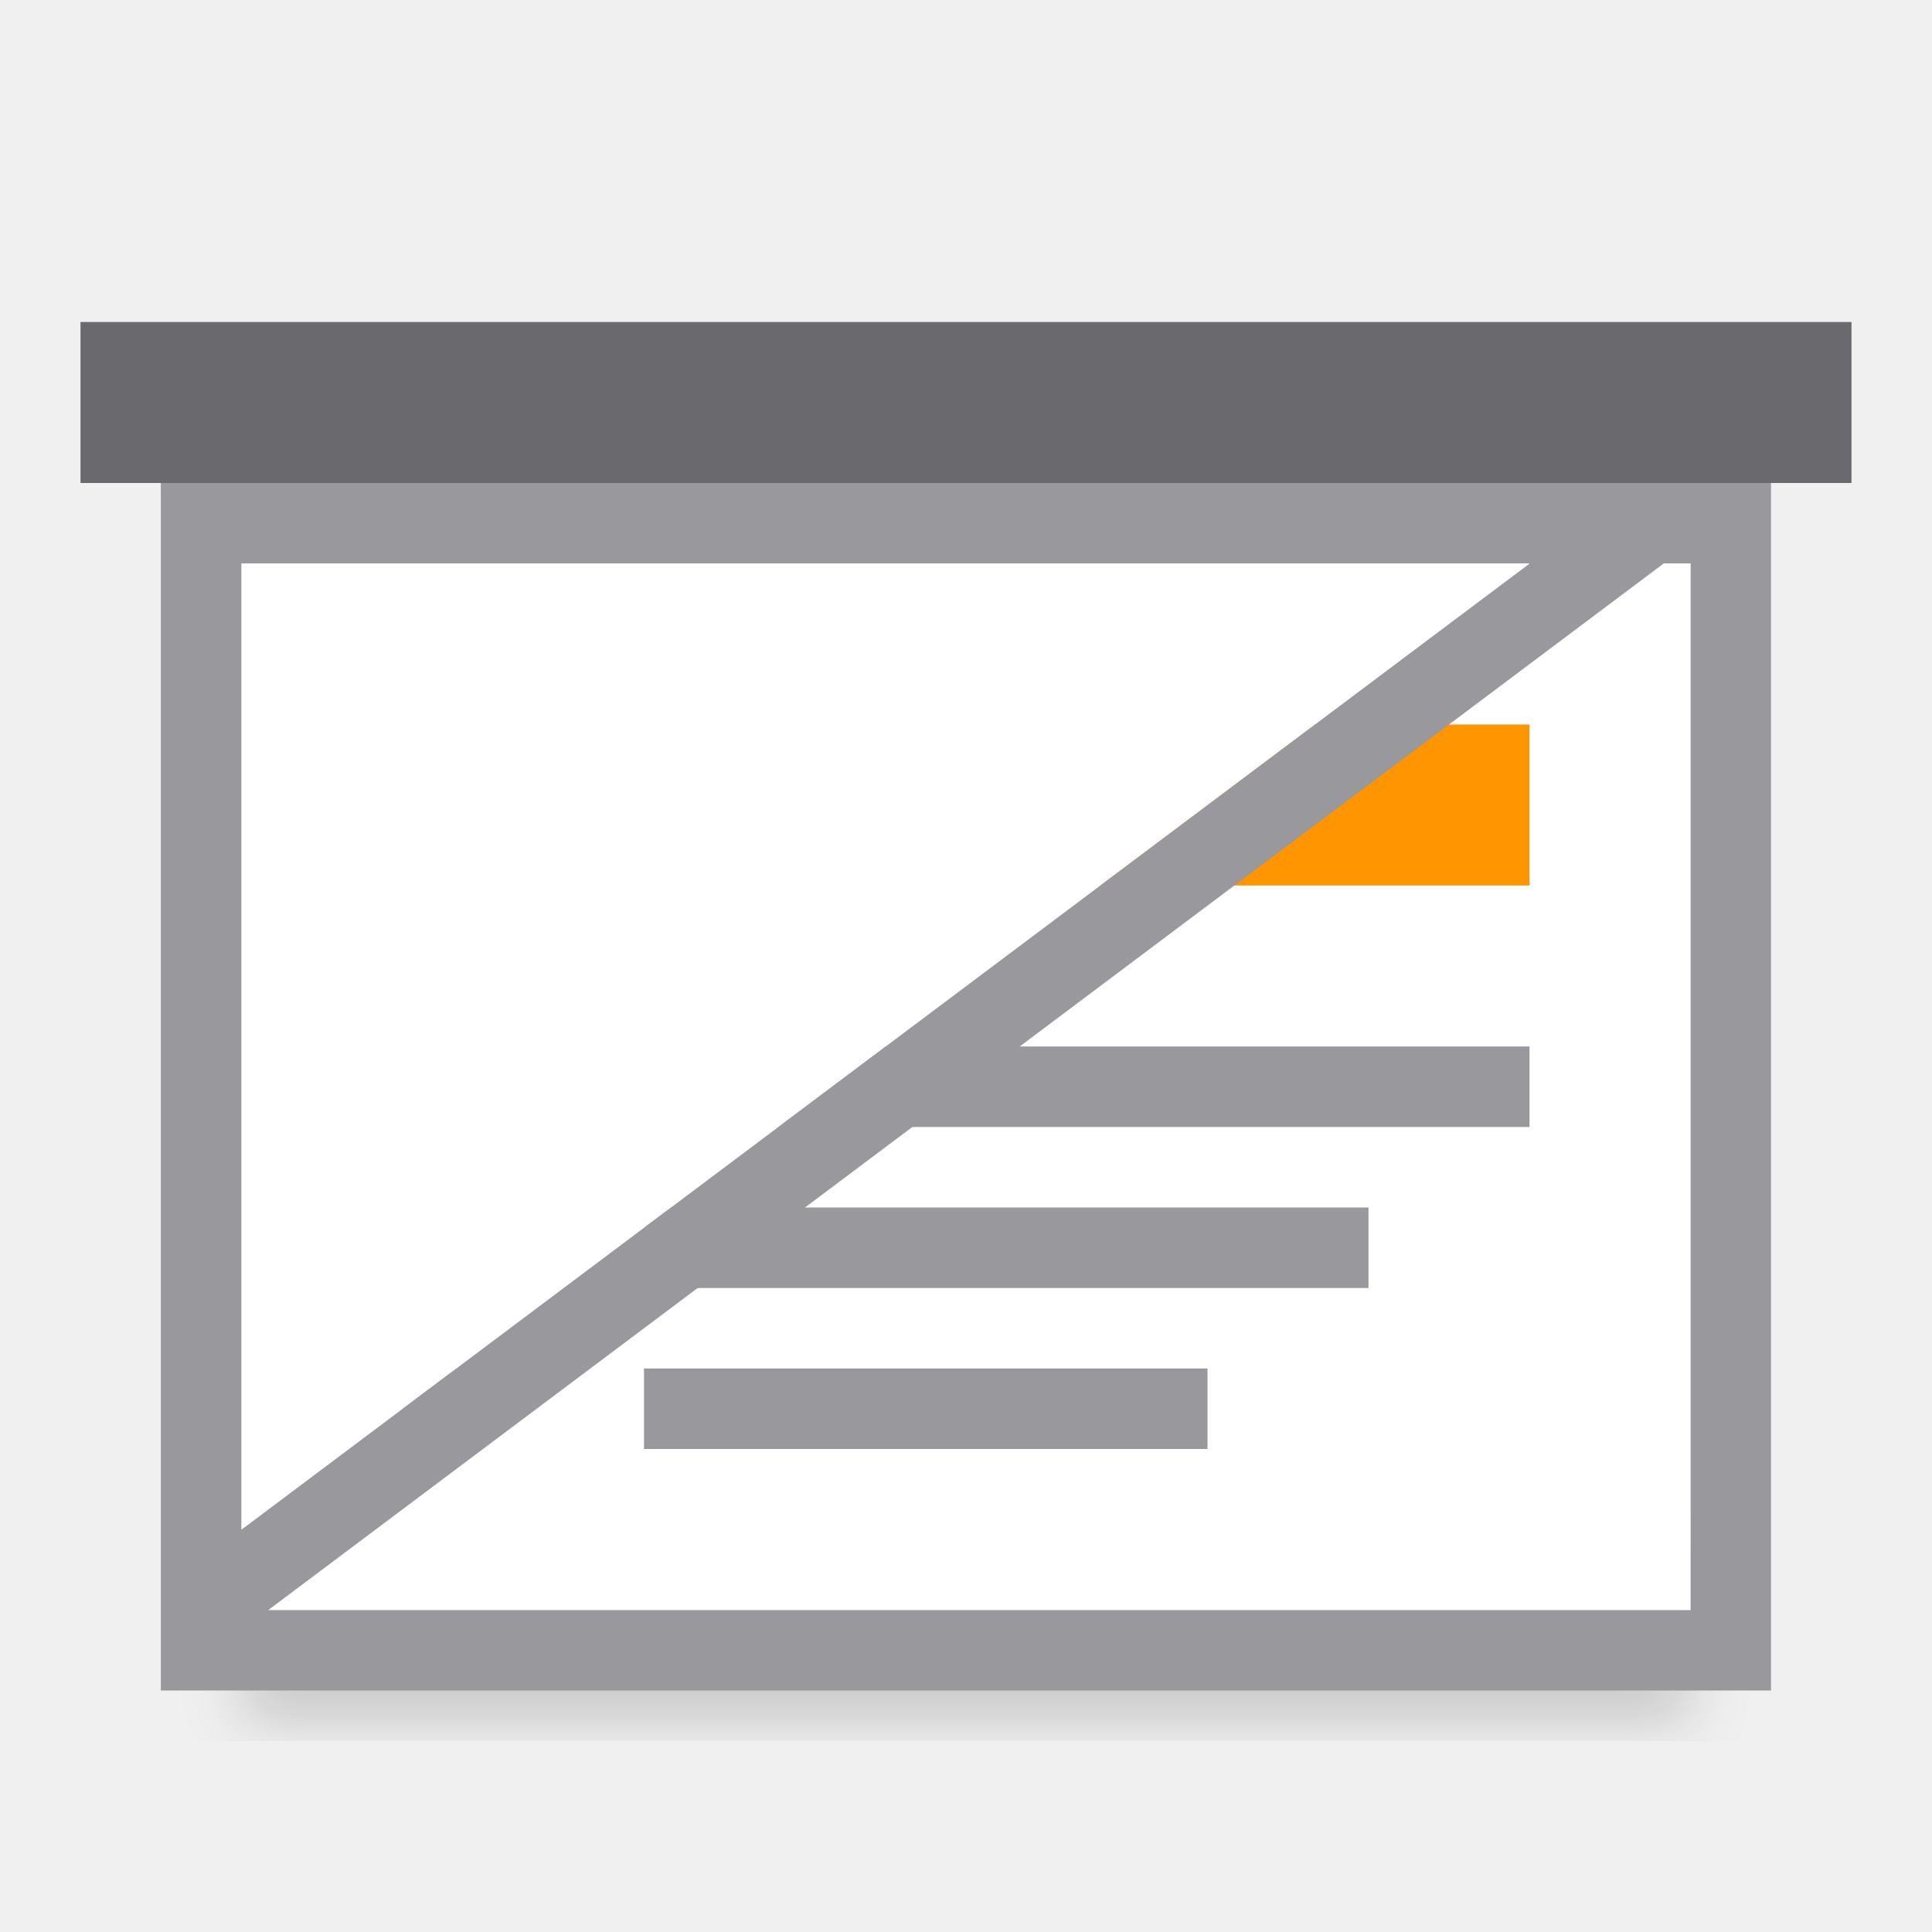
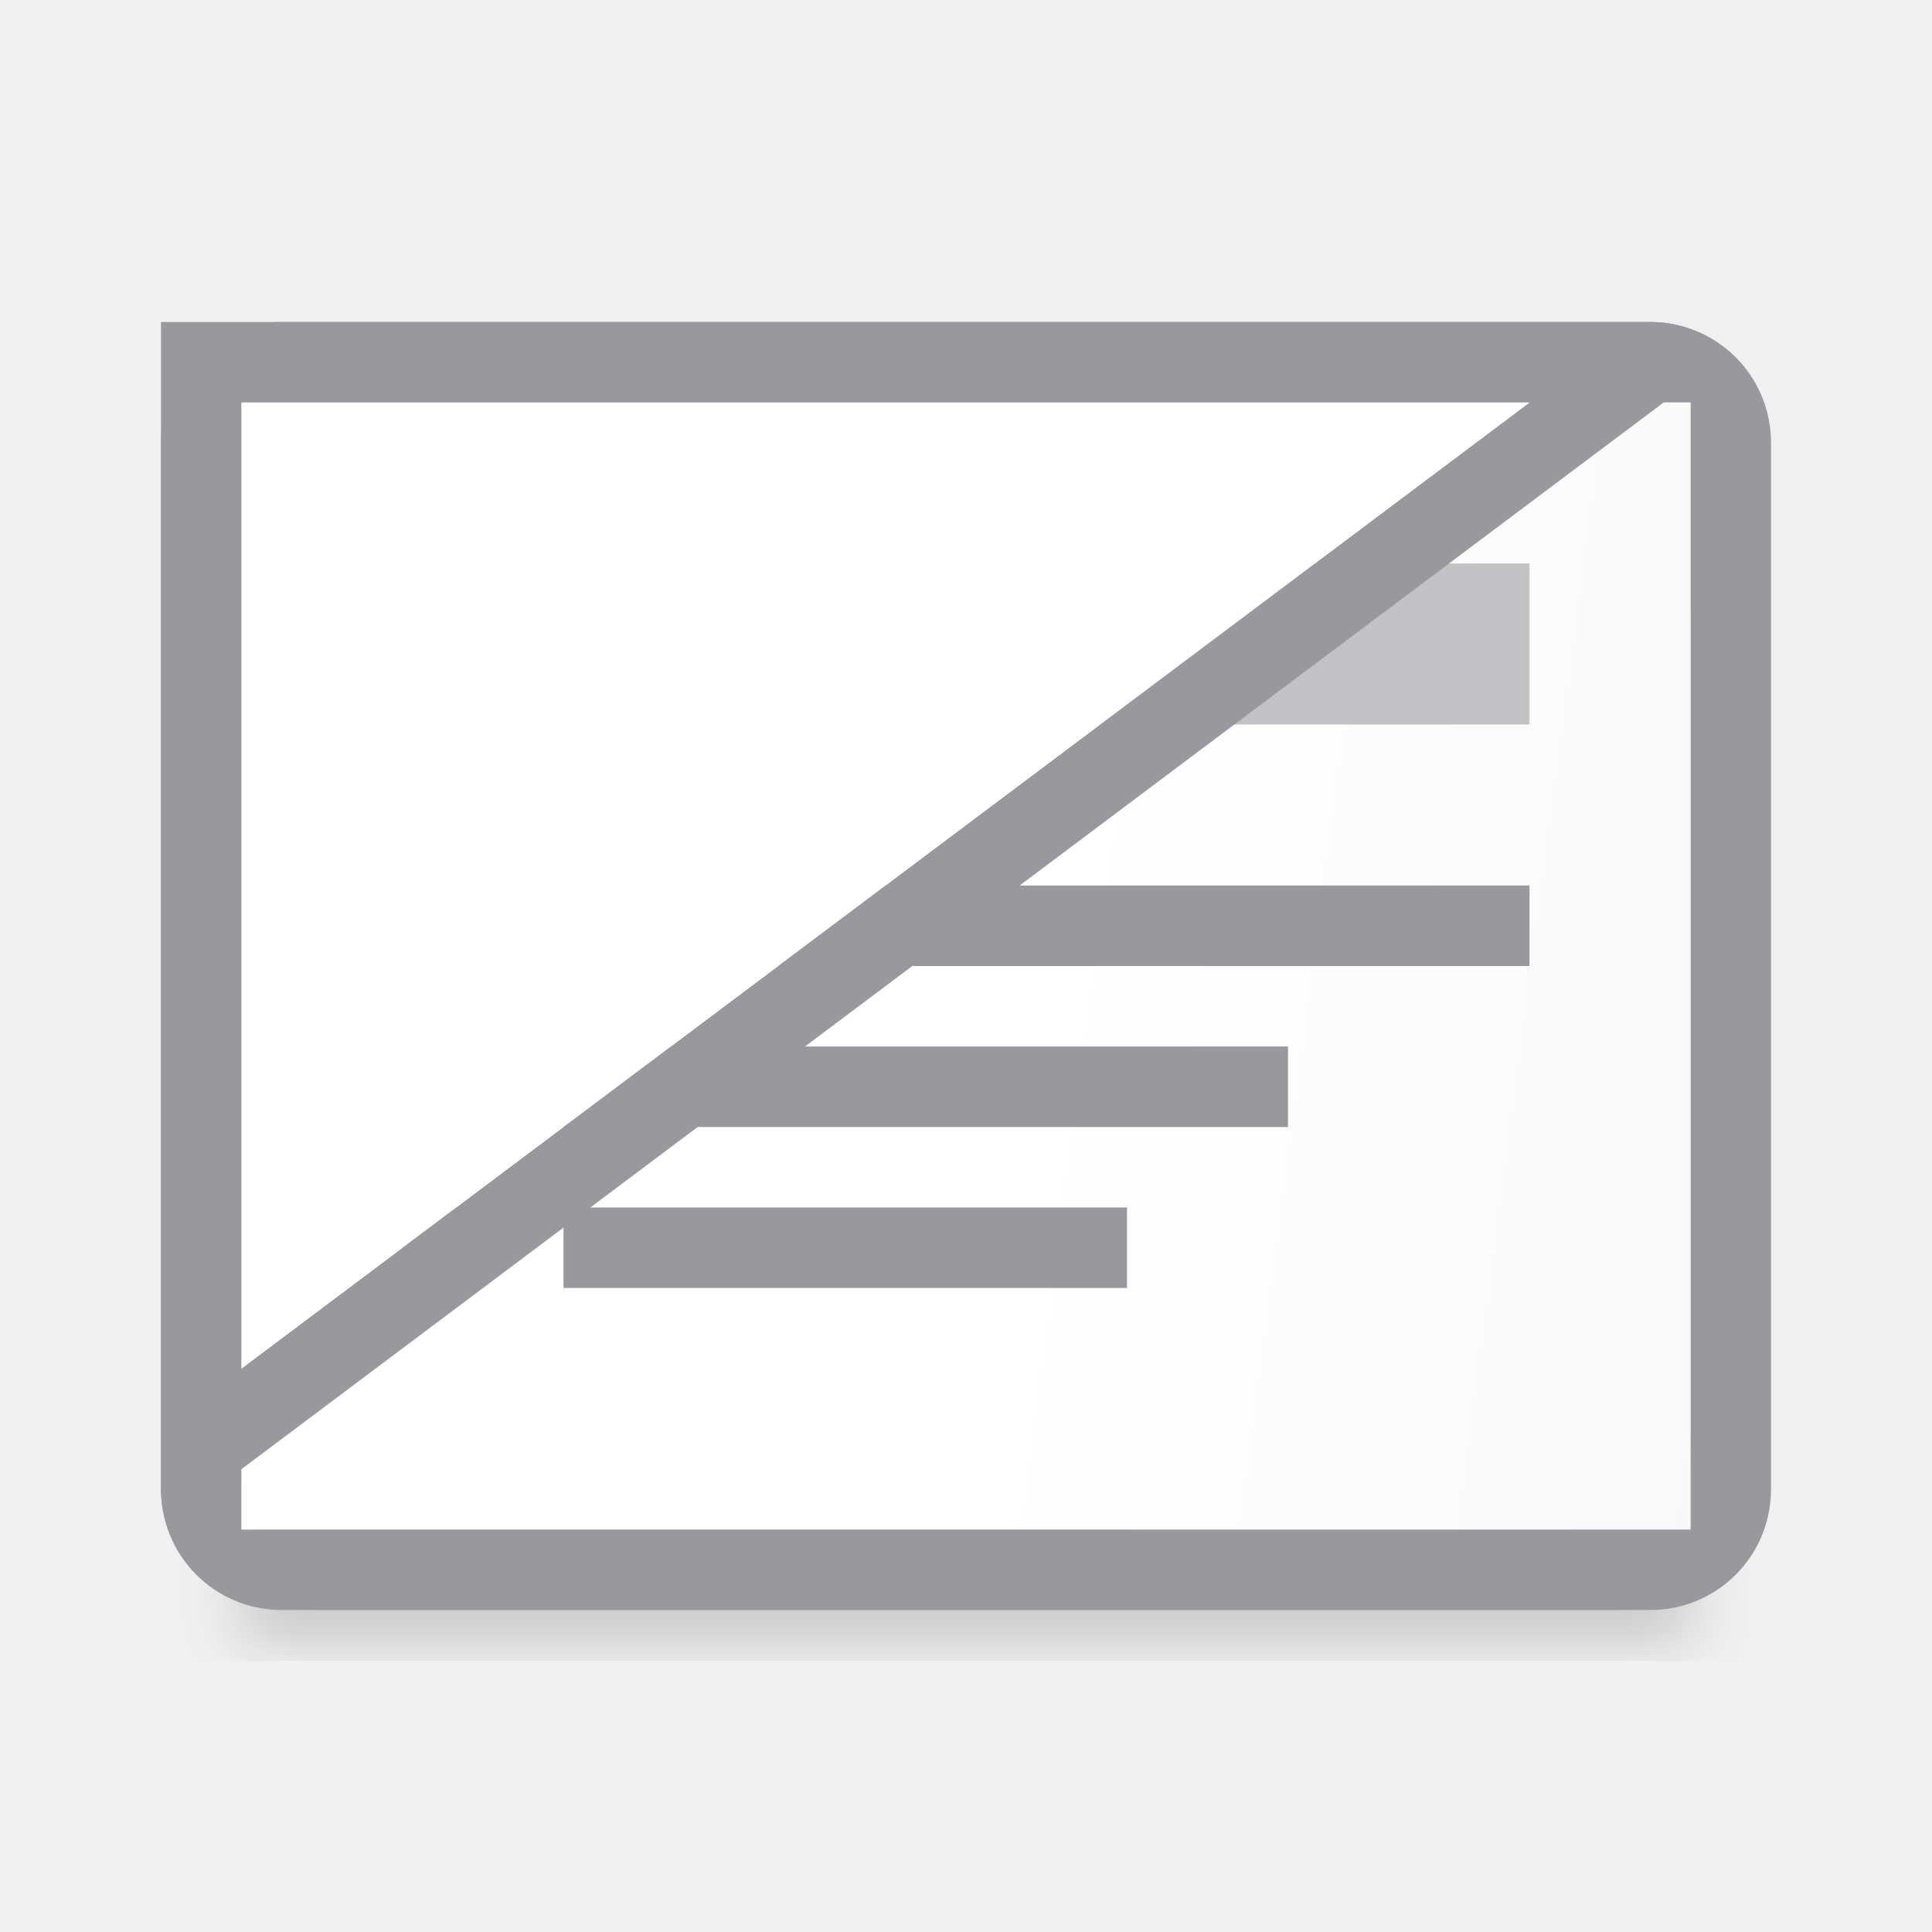
<svg xmlns="http://www.w3.org/2000/svg" viewBox="0 0 24 24">
  <filter id="a" color-interpolation-filters="sRGB" height="1.095" width="1.097" x="-.049" y="-.047">
    <feGaussianBlur stdDeviation=".366" />
  </filter>
-   <path d="m3 18.941h18v2.559h-18z" filter="url(#a)" opacity=".15" stroke-width="1.015" />
-   <path d="m2 6v15h19 .5.5v-15zm1 1h18v13h-18z" fill="#98989d" />
-   <path d="m3 7v13h18v-13z" fill="#fff" />
-   <path d="m1 4h22v2h-22z" fill="#69696e" />
-   <path d="m5 9h14v2h-14z" fill="#ff9500" />
-   <g fill="#98989d" transform="translate(0 1)">
+   <linearGradient id="b" gradientTransform="matrix(0 1 -1 0 24 0)" gradientUnits="userSpaceOnUse" x1="21" x2="19" y1="-3.291" y2="12">
+     <stop offset="0" stop-color="#d7d7d7" />
+     <stop offset=".3" stop-color="#f7f7f7" />
+     <stop offset="1" stop-color="#fff" />
+   </linearGradient>
+   <path d="m3 17.941h18v2.559h-18z" filter="url(#a)" opacity=".15" stroke-width="1.015" />
+   <path d="m3.5 4c-.831 0-1.5.669-1.5 1.5v13c0 .831.669 1.5 1.5 1.5 5.654 0 11.333 0 17 0 .831 0 1.5-.669 1.5-1.5v-13c0-.831-.669-1.5-1.5-1.5zm-.5 1h18v14h-18z" fill="#98989d" />
+   <path d="m21 5h-18v14h18z" fill="url(#b)" />
+   <path d="m5 7h14v2h-14z" fill="#c2c2c4" stroke-width="1.323" />
+   <g fill="#98989d" transform="translate(0 -1)">
    <path d="m5 12h1v1h-1z" />
+     <path d="m5 14h1v1h-1z" />
    <path d="m5 16h1v1h-1z" />
-     <path d="m5 14h1v1h-1z" />
-     <path d="m8 12h11v1h-11z" />
-     <path d="m8 16h7v1h-7z" />
-     <path d="m8 14h9v1h-9z" />
+     <path d="m7 12h12v1h-12z" />
+     <path d="m7 16h7v1h-7z" />
+     <path d="m7 14h9v1h-9z" />
  </g>
-   <g fill-rule="evenodd">
-     <path d="m2 6v15l20-15zm1 1h16l-16 12z" fill="#98989d" />
+   <g fill-rule="evenodd" transform="translate(0 -2)">
+     <path d="m2 4v1.5 13c0 .156.031.302.074.443l.926-.693 17.666-13.25.826-.619c-.265-.234-.609-.381-.992-.381h-17zm1 1h16l-16 12z" fill="#98989d" transform="translate(0 2)" />
    <path d="m3 7h16l-16 12z" fill="#fff" />
  </g>
</svg>
